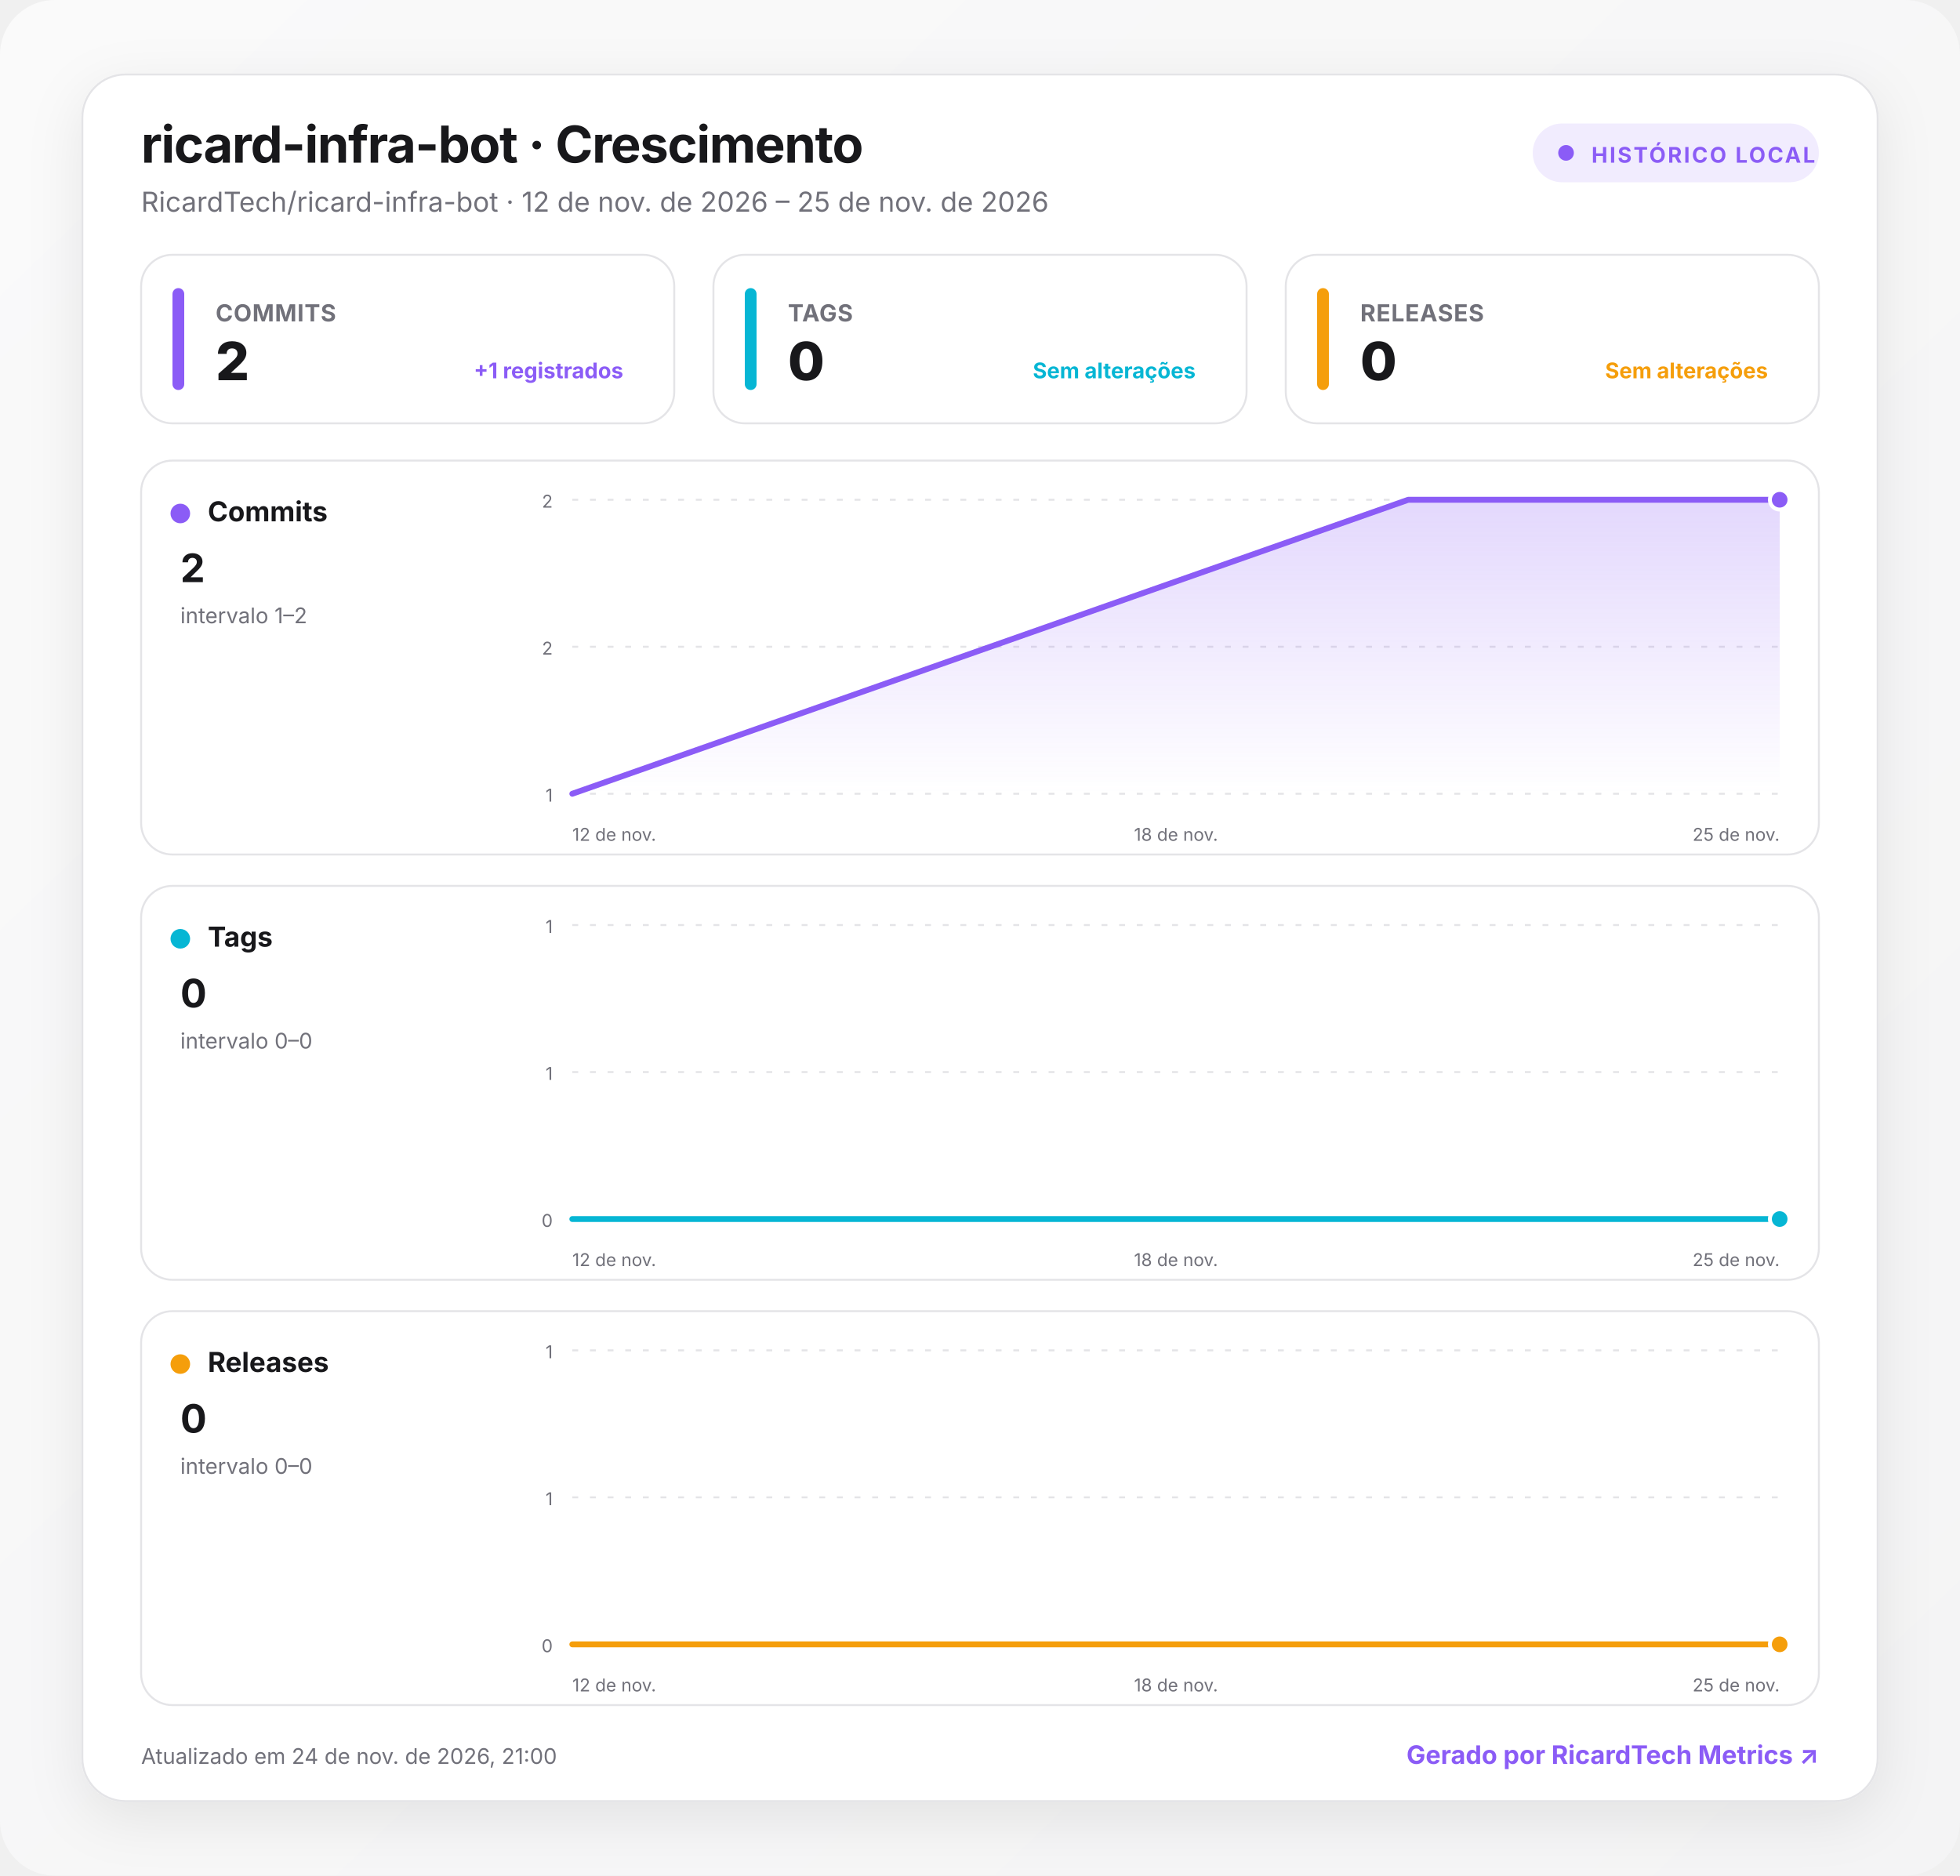
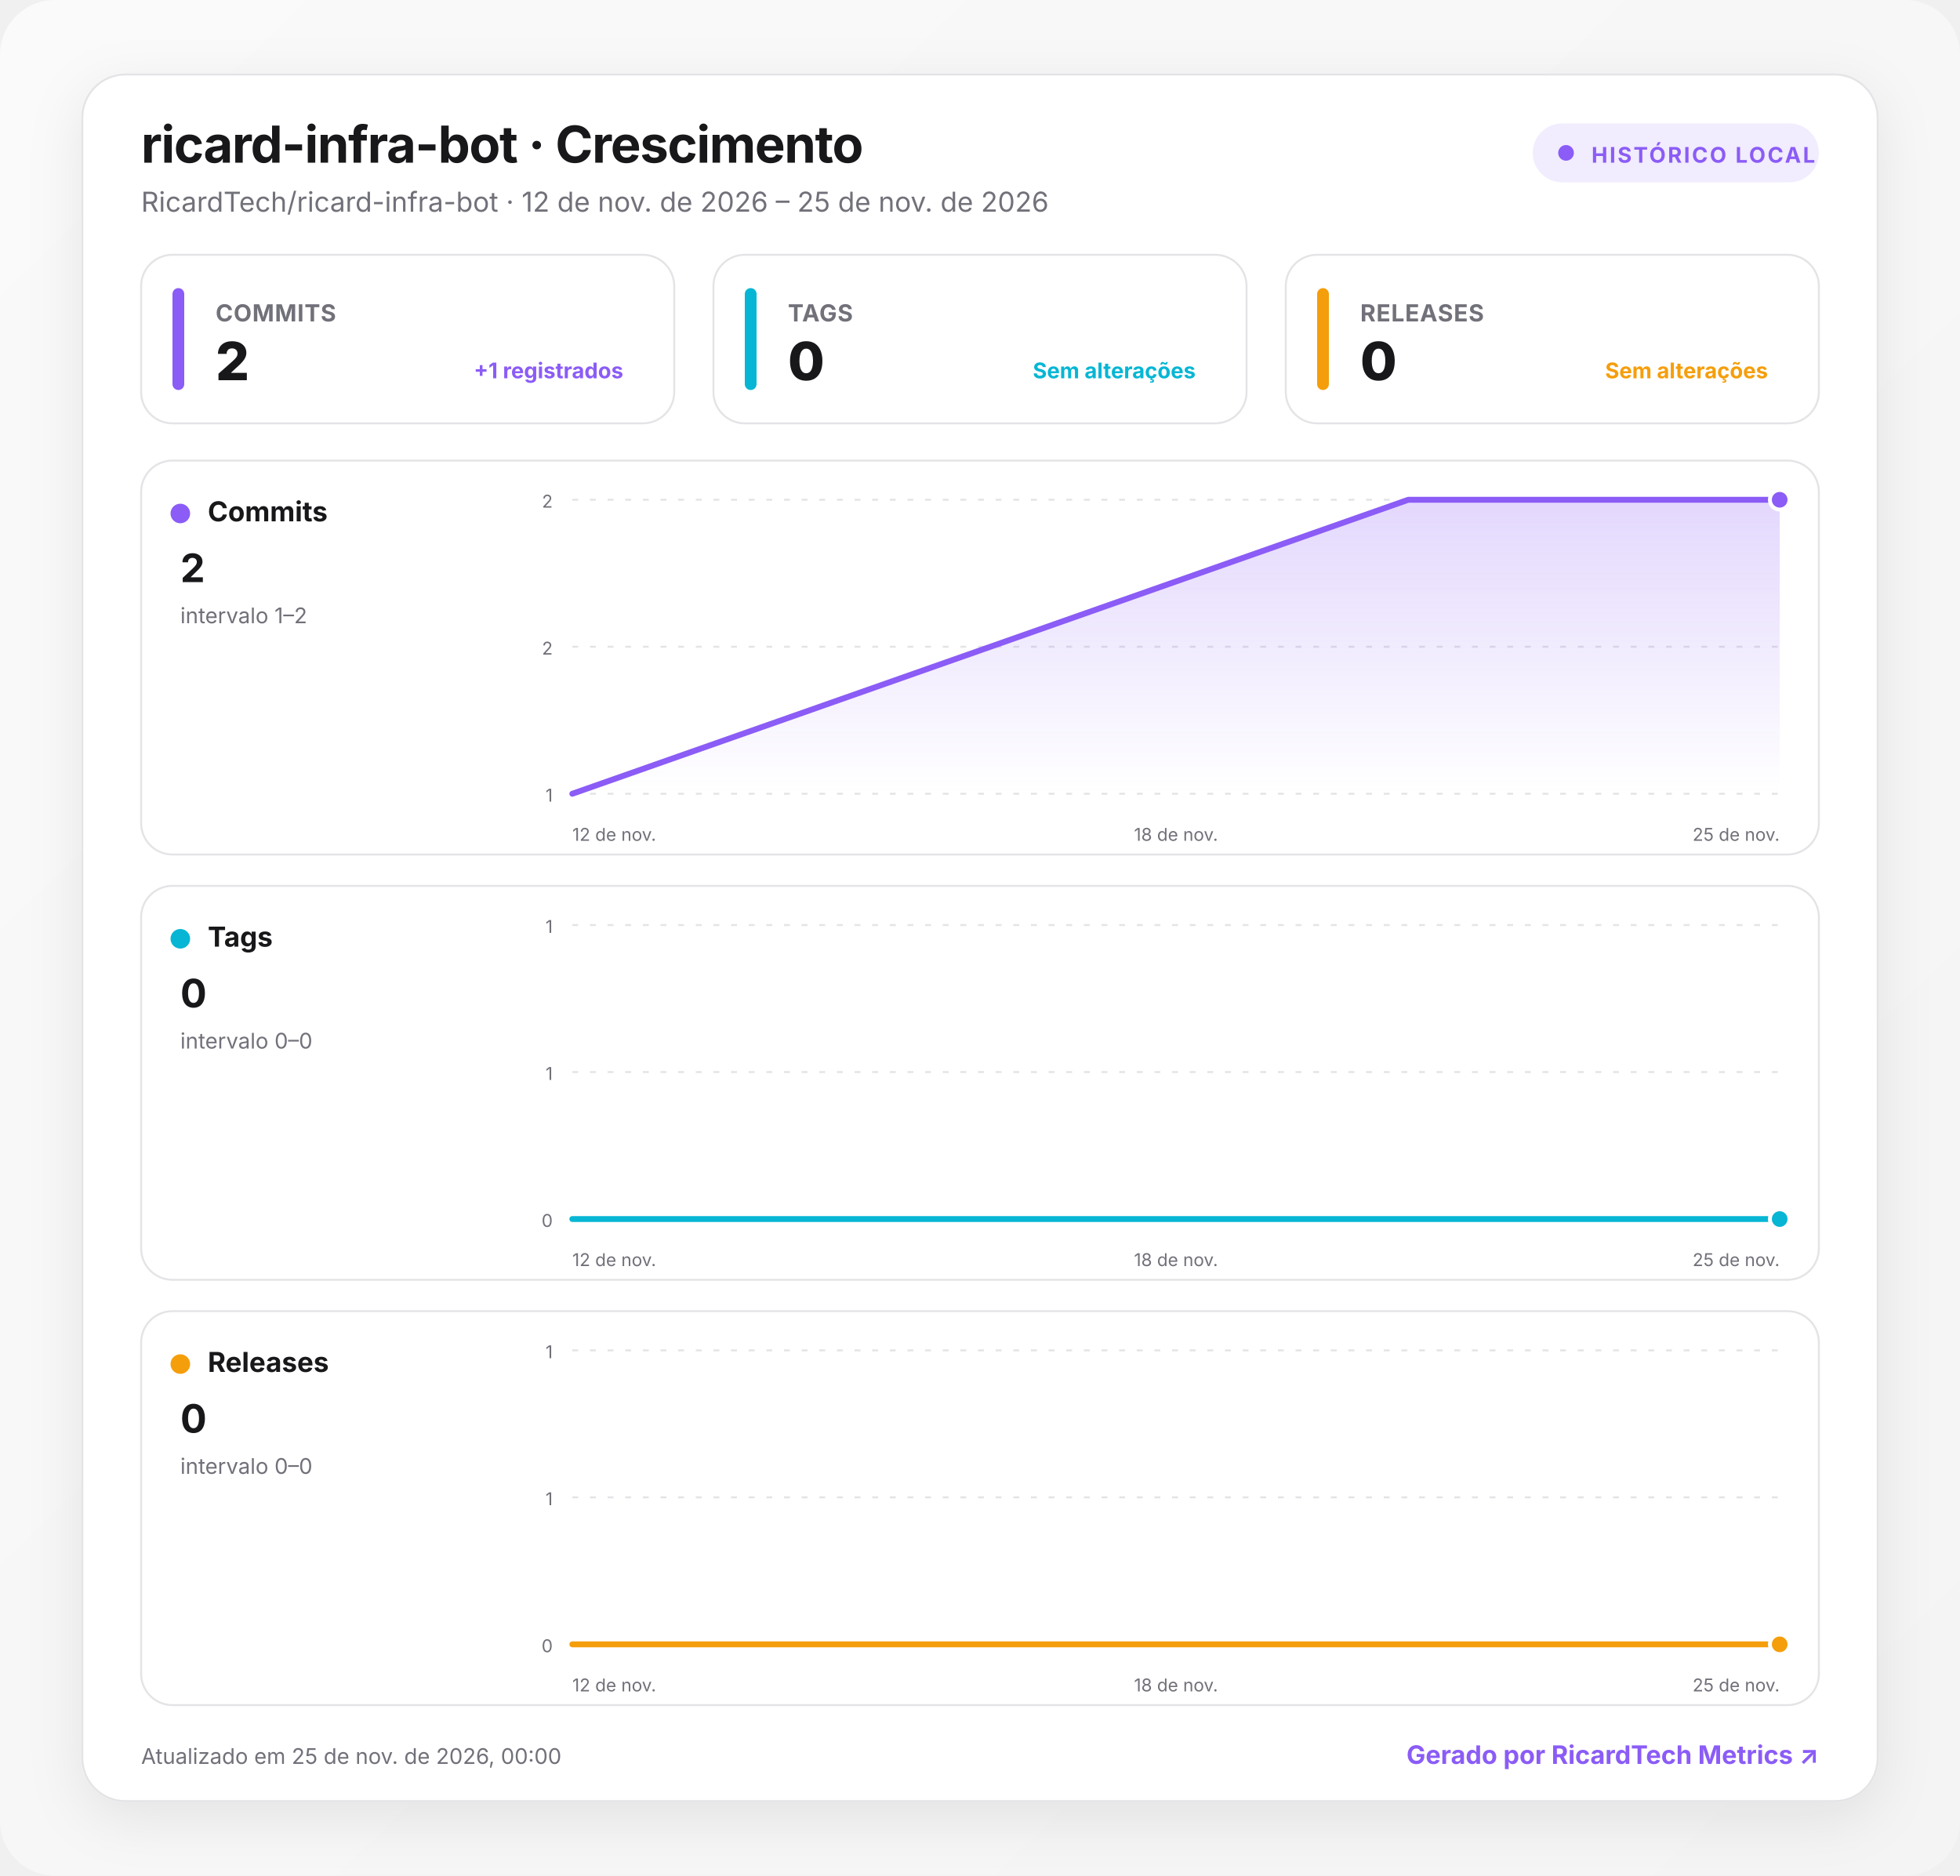
<svg xmlns="http://www.w3.org/2000/svg" width="1000" height="957" viewBox="0 0 1000 957" role="img" aria-labelledby="title desc">
  <defs>
    <linearGradient id="background" x1="0" y1="0" x2="1" y2="1">
      <stop offset="0" stop-color="#fafafa" />
      <stop offset="1" stop-color="#f4f4f5" />
    </linearGradient>
    <linearGradient id="fill-commits" x1="0" y1="0" x2="0" y2="1">
      <stop offset="0" stop-color="#8b5cf6" stop-opacity=".24" />
      <stop offset="1" stop-color="#8b5cf6" stop-opacity="0" />
    </linearGradient>
    <linearGradient id="fill-tags" x1="0" y1="0" x2="0" y2="1">
      <stop offset="0" stop-color="#06b6d4" stop-opacity=".24" />
      <stop offset="1" stop-color="#06b6d4" stop-opacity="0" />
    </linearGradient>
    <linearGradient id="fill-releases" x1="0" y1="0" x2="0" y2="1">
      <stop offset="0" stop-color="#f59e0b" stop-opacity=".24" />
      <stop offset="1" stop-color="#f59e0b" stop-opacity="0" />
    </linearGradient>
    <filter id="shadow" x="-10%" y="-10%" width="120%" height="130%">
      <feDropShadow dx="0" dy="8" stdDeviation="14" flood-color="#18181b" flood-opacity=".08" />
    </filter>
    <style>
      :root { color-scheme: light dark; }
      .bg { fill: url(#background); }
      .surface { fill: #ffffff; stroke: #e4e4e7; }
      .panel { fill: #ffffff; stroke: #e4e4e7; }
      .primary { fill: #18181b; }
      .secondary { fill: #71717a; }
      .grid { stroke: #e4e4e7; }
      text { font-family: Inter, ui-sans-serif, system-ui, -apple-system, BlinkMacSystemFont, "Segoe UI", Roboto, sans-serif; }
      @media (prefers-color-scheme: dark) {
        .bg { fill: #09090b; }
        .surface, .panel { fill: #111113; stroke: #27272a; }
        .primary { fill: #fafafa; }
        .secondary { fill: #a1a1aa; }
        .grid { stroke: #27272a; }
      }
    </style>
  </defs>
  <rect class="bg" width="1000" height="957" rx="28" />
  <g transform="translate(42 38)">
    <rect x="0" y="0" width="916" height="881" rx="22" class="surface" filter="url(#shadow)" />
    <text x="30" y="45" class="primary" font-size="26" font-weight="750" letter-spacing="-.5">ricard-infra-bot · Crescimento</text>
    <text x="30" y="70" class="secondary" font-size="14">RicardTech/ricard-infra-bot · 12 de nov. de 2026 – 25 de nov. de 2026</text>
    <g transform="translate(740 25)">
      <rect width="146" height="30" rx="15" fill="#8b5cf6" fill-opacity=".12" />
      <circle cx="17" cy="15" r="4" fill="#8b5cf6" />
      <text x="30" y="20" fill="#8b5cf6" font-size="11" font-weight="700" letter-spacing="1">HISTÓRICO LOCAL</text>
    </g>
    <g transform="translate(30 92)">
      <rect width="272" height="86" rx="16" class="panel" />
      <rect x="16" y="17" width="6" height="52" rx="3" fill="#8b5cf6" />
      <text x="38" y="34" class="secondary" font-size="12" font-weight="650" letter-spacing=".3">COMMITS</text>
      <text x="38" y="64" class="primary" font-size="27" font-weight="760" letter-spacing="-.5">2</text>
      <text x="246" y="63" text-anchor="end" fill="#8b5cf6" font-size="11" font-weight="650">+1 registrados</text>
    </g>
    <g transform="translate(322 92)">
      <rect width="272" height="86" rx="16" class="panel" />
      <rect x="16" y="17" width="6" height="52" rx="3" fill="#06b6d4" />
      <text x="38" y="34" class="secondary" font-size="12" font-weight="650" letter-spacing=".3">TAGS</text>
      <text x="38" y="64" class="primary" font-size="27" font-weight="760" letter-spacing="-.5">0</text>
      <text x="246" y="63" text-anchor="end" fill="#06b6d4" font-size="11" font-weight="650">Sem alterações</text>
    </g>
    <g transform="translate(614 92)">
      <rect width="272" height="86" rx="16" class="panel" />
      <rect x="16" y="17" width="6" height="52" rx="3" fill="#f59e0b" />
      <text x="38" y="34" class="secondary" font-size="12" font-weight="650" letter-spacing=".3">RELEASES</text>
      <text x="38" y="64" class="primary" font-size="27" font-weight="760" letter-spacing="-.5">0</text>
      <text x="246" y="63" text-anchor="end" fill="#f59e0b" font-size="11" font-weight="650">Sem alterações</text>
    </g>
    <g transform="translate(30 197)">
      <rect width="856" height="201" rx="16" class="panel" />
      <circle cx="20" cy="27" r="5" fill="#8b5cf6" />
      <text x="34" y="31" class="primary" font-size="14" font-weight="700">Commits</text>
      <text x="20" y="62" class="primary" font-size="20" font-weight="750">2</text>
      <text x="20" y="83" class="secondary" font-size="11">intervalo 1–2</text>
      <line x1="220" x2="836" y1="20" y2="20" class="grid" stroke-width="1" stroke-dasharray="3 6" />
      <text x="210" y="24" text-anchor="end" class="secondary" font-size="9">2</text>
      <line x1="220" x2="836" y1="95" y2="95" class="grid" stroke-width="1" stroke-dasharray="3 6" />
      <text x="210" y="99" text-anchor="end" class="secondary" font-size="9">2</text>
      <line x1="220" x2="836" y1="170" y2="170" class="grid" stroke-width="1" stroke-dasharray="3 6" />
      <text x="210" y="174" text-anchor="end" class="secondary" font-size="9">1</text>
      <path d="M220 170 L646.5 20 L836 20 L836 170 L220 170 Z" fill="url(#fill-commits)" />
      <path d="M220 170 L646.5 20 L836 20" fill="none" stroke="#8b5cf6" stroke-width="3" stroke-linecap="round" stroke-linejoin="round" />
      <circle cx="836" cy="20" r="5" fill="#8b5cf6" stroke="#fff" stroke-width="2" />
      <text x="220" y="194" text-anchor="start" class="secondary" font-size="9">12 de nov.</text>
      <text x="528" y="194" text-anchor="middle" class="secondary" font-size="9">18 de nov.</text>
      <text x="836" y="194" text-anchor="end" class="secondary" font-size="9">25 de nov.</text>
    </g>
    <g transform="translate(30 414)">
      <rect width="856" height="201" rx="16" class="panel" />
      <circle cx="20" cy="27" r="5" fill="#06b6d4" />
      <text x="34" y="31" class="primary" font-size="14" font-weight="700">Tags</text>
      <text x="20" y="62" class="primary" font-size="20" font-weight="750">0</text>
      <text x="20" y="83" class="secondary" font-size="11">intervalo 0–0</text>
      <line x1="220" x2="836" y1="20" y2="20" class="grid" stroke-width="1" stroke-dasharray="3 6" />
      <text x="210" y="24" text-anchor="end" class="secondary" font-size="9">1</text>
      <line x1="220" x2="836" y1="95" y2="95" class="grid" stroke-width="1" stroke-dasharray="3 6" />
      <text x="210" y="99" text-anchor="end" class="secondary" font-size="9">1</text>
      <line x1="220" x2="836" y1="170" y2="170" class="grid" stroke-width="1" stroke-dasharray="3 6" />
      <text x="210" y="174" text-anchor="end" class="secondary" font-size="9">0</text>
      <path d="M220 170 L646.5 170 L836 170 L836 170 L220 170 Z" fill="url(#fill-tags)" />
      <path d="M220 170 L646.5 170 L836 170" fill="none" stroke="#06b6d4" stroke-width="3" stroke-linecap="round" stroke-linejoin="round" />
      <circle cx="836" cy="170" r="5" fill="#06b6d4" stroke="#fff" stroke-width="2" />
      <text x="220" y="194" text-anchor="start" class="secondary" font-size="9">12 de nov.</text>
      <text x="528" y="194" text-anchor="middle" class="secondary" font-size="9">18 de nov.</text>
      <text x="836" y="194" text-anchor="end" class="secondary" font-size="9">25 de nov.</text>
    </g>
    <g transform="translate(30 631)">
      <rect width="856" height="201" rx="16" class="panel" />
      <circle cx="20" cy="27" r="5" fill="#f59e0b" />
      <text x="34" y="31" class="primary" font-size="14" font-weight="700">Releases</text>
      <text x="20" y="62" class="primary" font-size="20" font-weight="750">0</text>
      <text x="20" y="83" class="secondary" font-size="11">intervalo 0–0</text>
      <line x1="220" x2="836" y1="20" y2="20" class="grid" stroke-width="1" stroke-dasharray="3 6" />
      <text x="210" y="24" text-anchor="end" class="secondary" font-size="9">1</text>
      <line x1="220" x2="836" y1="95" y2="95" class="grid" stroke-width="1" stroke-dasharray="3 6" />
      <text x="210" y="99" text-anchor="end" class="secondary" font-size="9">1</text>
      <line x1="220" x2="836" y1="170" y2="170" class="grid" stroke-width="1" stroke-dasharray="3 6" />
      <text x="210" y="174" text-anchor="end" class="secondary" font-size="9">0</text>
      <path d="M220 170 L646.5 170 L836 170 L836 170 L220 170 Z" fill="url(#fill-releases)" />
      <path d="M220 170 L646.5 170 L836 170" fill="none" stroke="#f59e0b" stroke-width="3" stroke-linecap="round" stroke-linejoin="round" />
      <circle cx="836" cy="170" r="5" fill="#f59e0b" stroke="#fff" stroke-width="2" />
      <text x="220" y="194" text-anchor="start" class="secondary" font-size="9">12 de nov.</text>
      <text x="528" y="194" text-anchor="middle" class="secondary" font-size="9">18 de nov.</text>
      <text x="836" y="194" text-anchor="end" class="secondary" font-size="9">25 de nov.</text>
    </g>
-     <text x="30" y="862" class="secondary" font-size="11">Atualizado em 24 de nov. de 2026, 21:00</text>
+     <text x="30" y="862" class="secondary" font-size="11">Atualizado em 25 de nov. de 2026, 00:00</text>
    <a href="https://git.ricardtech.top/RicardTech/ricardtech-metrics" target="_blank" aria-label="Abrir projeto RicardTech Metrics">
      <text x="886" y="862" fill="#8b5cf6" text-anchor="end" font-size="13" font-weight="700">Gerado por RicardTech Metrics ↗</text>
    </a>
  </g>
</svg>
